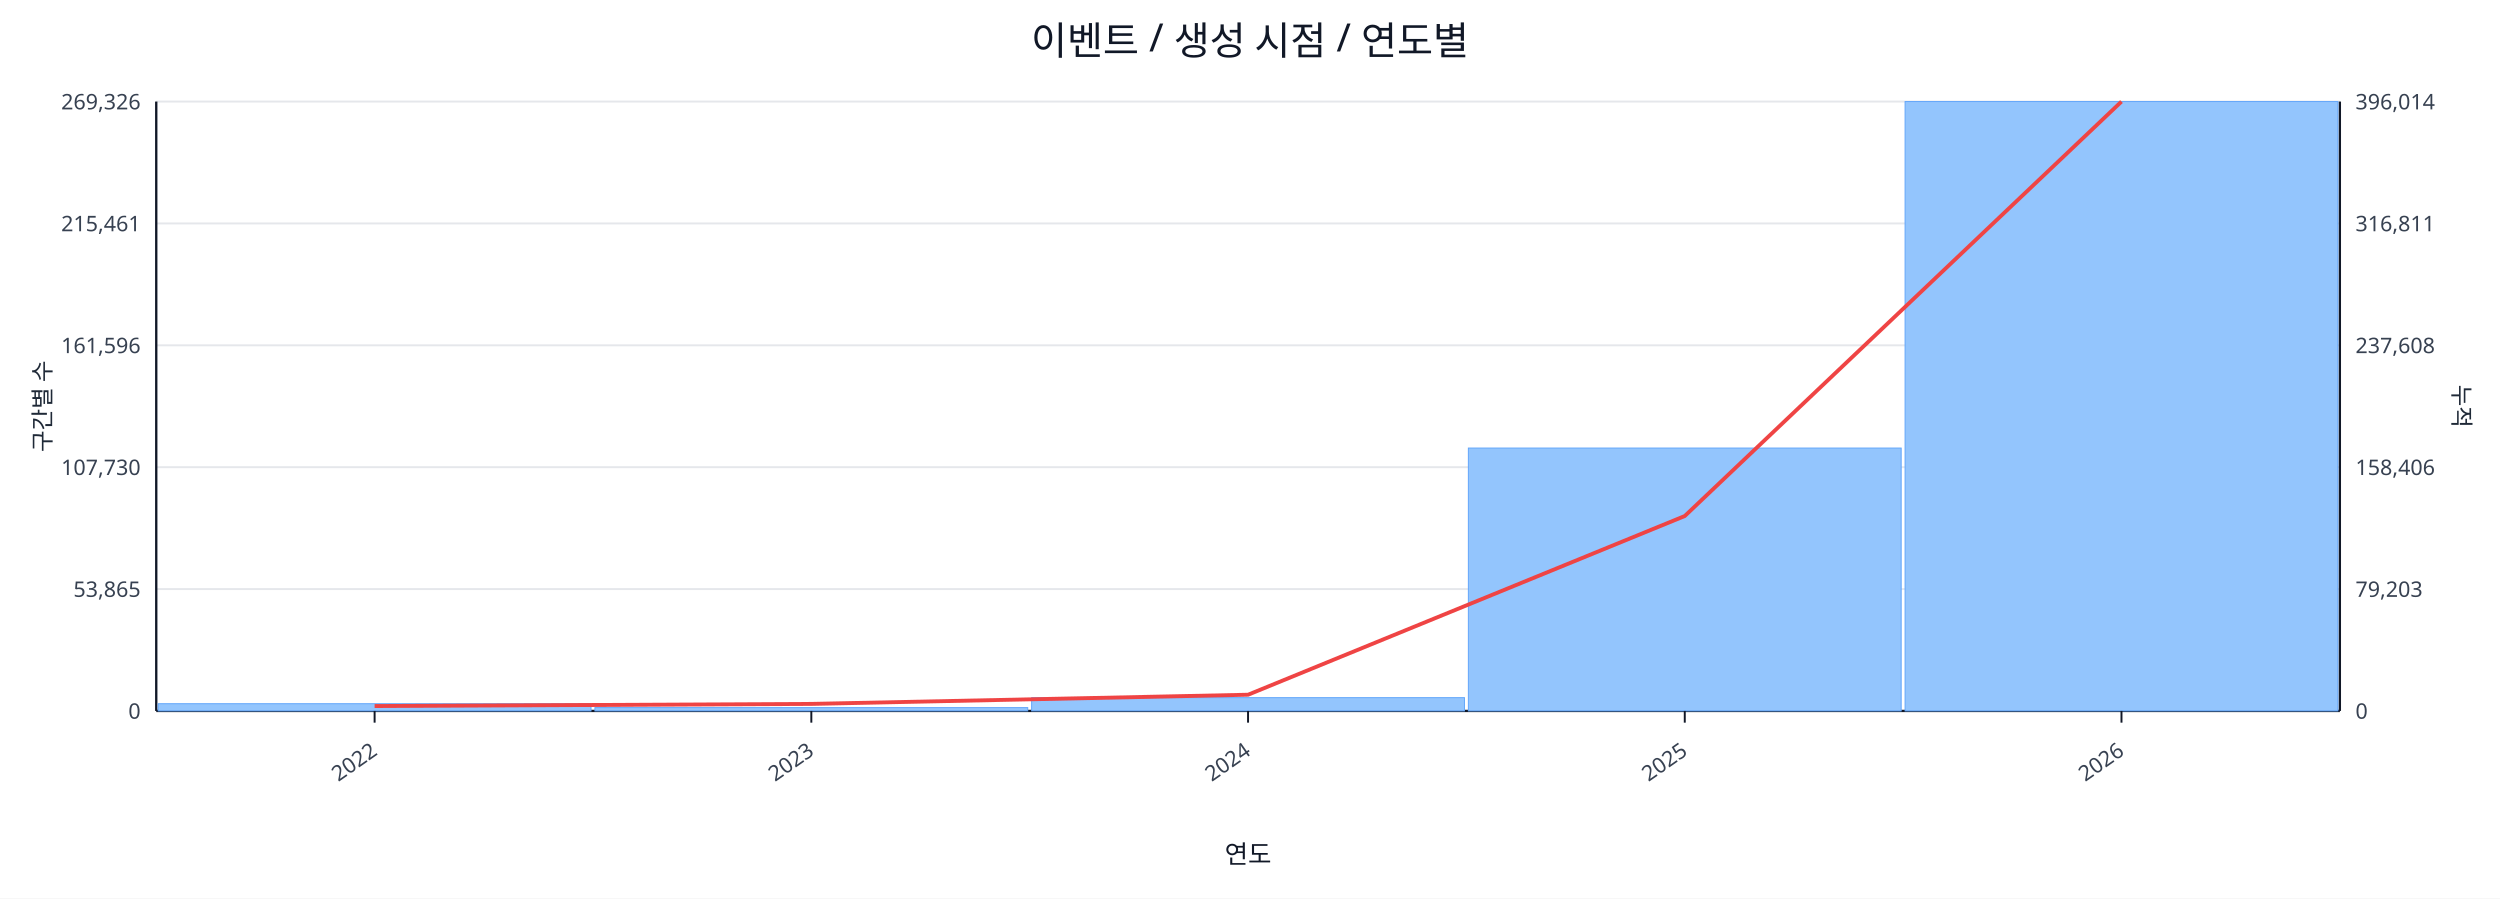
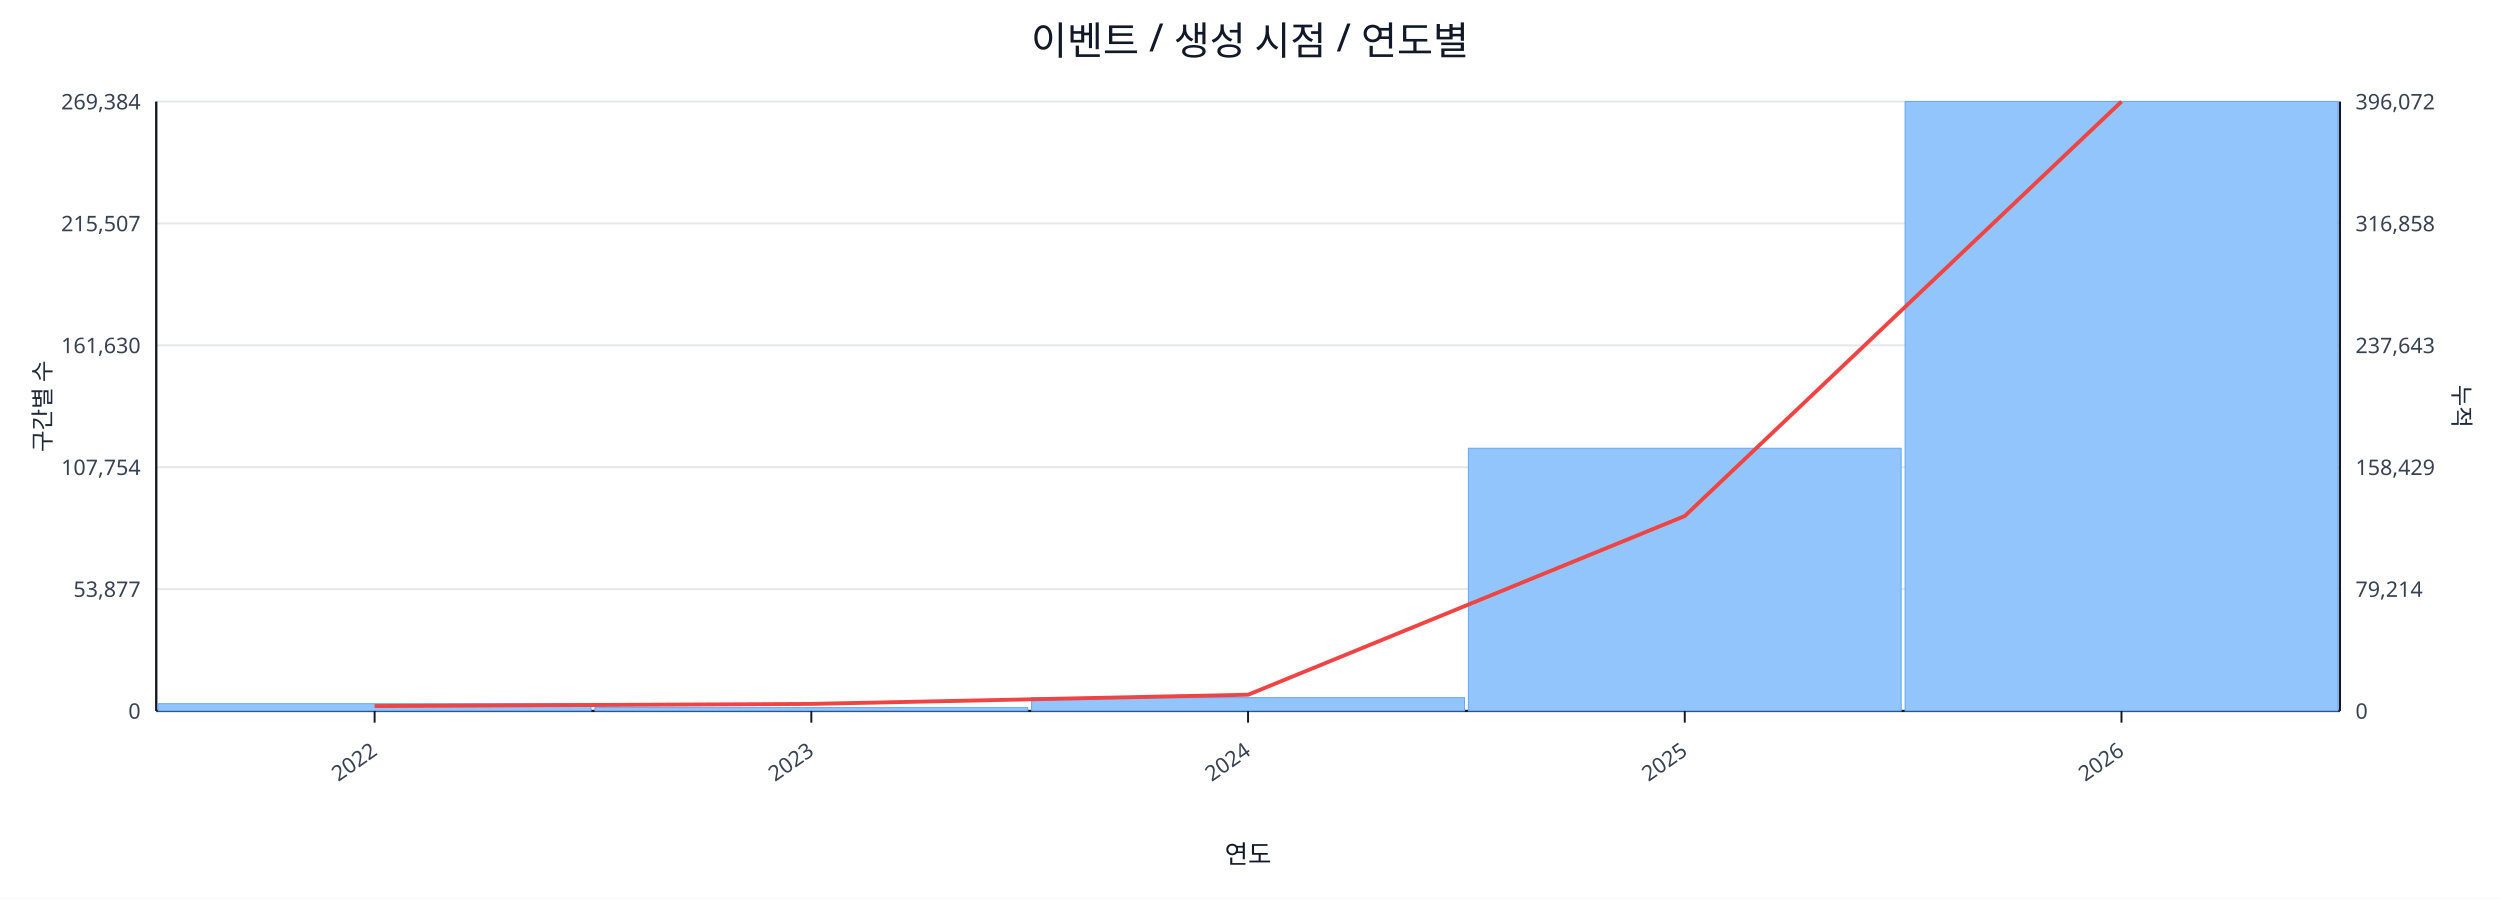
<svg xmlns="http://www.w3.org/2000/svg" width="1280" height="460" viewBox="0 0 1280 460">
  <rect x="0" y="0" width="100%" height="100%" fill="#ffffff" />
  <text x="640.0" y="28" font-size="20" text-anchor="middle" font-family="sans-serif" fill="#111827">이벤트 / 생성 시점 / 연도별</text>
  <line x1="80.0" y1="52.0" x2="1198.0" y2="52.0" stroke="#e5e7eb" stroke-width="1" />
-   <text x="72.0" y="56.0" font-size="11" text-anchor="end" font-family="sans-serif" fill="#374151">269,326</text>
-   <text x="1206.0" y="56.0" font-size="11" text-anchor="start" font-family="sans-serif" fill="#374151">396,014</text>
+   <text x="72.0" y="56.0" font-size="11" text-anchor="end" font-family="sans-serif" fill="#374151">269,384</text>
+   <text x="1206.0" y="56.0" font-size="11" text-anchor="start" font-family="sans-serif" fill="#374151">396,072</text>
  <line x1="80.0" y1="114.4" x2="1198.0" y2="114.4" stroke="#e5e7eb" stroke-width="1" />
-   <text x="72.0" y="118.4" font-size="11" text-anchor="end" font-family="sans-serif" fill="#374151">215,461</text>
-   <text x="1206.0" y="118.4" font-size="11" text-anchor="start" font-family="sans-serif" fill="#374151">316,811</text>
+   <text x="72.0" y="118.4" font-size="11" text-anchor="end" font-family="sans-serif" fill="#374151">215,507</text>
+   <text x="1206.0" y="118.4" font-size="11" text-anchor="start" font-family="sans-serif" fill="#374151">316,858</text>
  <line x1="80.0" y1="176.8" x2="1198.0" y2="176.8" stroke="#e5e7eb" stroke-width="1" />
-   <text x="72.0" y="180.8" font-size="11" text-anchor="end" font-family="sans-serif" fill="#374151">161,596</text>
-   <text x="1206.0" y="180.8" font-size="11" text-anchor="start" font-family="sans-serif" fill="#374151">237,608</text>
+   <text x="72.0" y="180.8" font-size="11" text-anchor="end" font-family="sans-serif" fill="#374151">161,630</text>
+   <text x="1206.0" y="180.8" font-size="11" text-anchor="start" font-family="sans-serif" fill="#374151">237,643</text>
  <line x1="80.0" y1="239.2" x2="1198.0" y2="239.2" stroke="#e5e7eb" stroke-width="1" />
-   <text x="72.0" y="243.2" font-size="11" text-anchor="end" font-family="sans-serif" fill="#374151">107,730</text>
-   <text x="1206.0" y="243.2" font-size="11" text-anchor="start" font-family="sans-serif" fill="#374151">158,406</text>
+   <text x="72.0" y="243.2" font-size="11" text-anchor="end" font-family="sans-serif" fill="#374151">107,754</text>
+   <text x="1206.0" y="243.2" font-size="11" text-anchor="start" font-family="sans-serif" fill="#374151">158,429</text>
  <line x1="80.0" y1="301.6" x2="1198.0" y2="301.6" stroke="#e5e7eb" stroke-width="1" />
-   <text x="72.0" y="305.6" font-size="11" text-anchor="end" font-family="sans-serif" fill="#374151">53,865</text>
-   <text x="1206.0" y="305.6" font-size="11" text-anchor="start" font-family="sans-serif" fill="#374151">79,203</text>
+   <text x="72.0" y="305.6" font-size="11" text-anchor="end" font-family="sans-serif" fill="#374151">53,877</text>
+   <text x="1206.0" y="305.6" font-size="11" text-anchor="start" font-family="sans-serif" fill="#374151">79,214</text>
  <line x1="80.0" y1="364.0" x2="1198.0" y2="364.0" stroke="#e5e7eb" stroke-width="1" />
  <text x="72.0" y="368.0" font-size="11" text-anchor="end" font-family="sans-serif" fill="#374151">0</text>
  <text x="1206.0" y="368.0" font-size="11" text-anchor="start" font-family="sans-serif" fill="#374151">0</text>
  <line x1="80.0" y1="364.0" x2="1198.0" y2="364.0" stroke="#111827" stroke-width="1.2" />
  <line x1="80.0" y1="52.0" x2="80.0" y2="364.0" stroke="#111827" stroke-width="1.2" />
  <line x1="1198.0" y1="52.0" x2="1198.0" y2="364.0" stroke="#111827" stroke-width="1.2" />
  <rect x="81.0" y="360.3" width="221.6" height="3.7" fill="#93c5fd" stroke="#60a5fa" stroke-width="0.5" />
  <rect x="304.6" y="362.3" width="221.6" height="1.7" fill="#93c5fd" stroke="#60a5fa" stroke-width="0.5" />
  <rect x="528.2" y="357.2" width="221.6" height="6.8" fill="#93c5fd" stroke="#60a5fa" stroke-width="0.5" />
-   <rect x="751.8" y="229.4" width="221.6" height="134.6" fill="#93c5fd" stroke="#60a5fa" stroke-width="0.5" />
+   <rect x="751.8" y="229.5" width="221.6" height="134.5" fill="#93c5fd" stroke="#60a5fa" stroke-width="0.5" />
  <rect x="975.4" y="52.0" width="221.6" height="312.0" fill="#93c5fd" stroke="#60a5fa" stroke-width="0.5" />
  <polyline fill="none" stroke="#ef4444" stroke-width="2" points="191.8,361.5 415.4,360.4 639.0,355.7 862.6,264.2 1086.2,52.0" />
  <line x1="191.8" y1="364.0" x2="191.8" y2="370.0" stroke="#111827" stroke-width="1" />
  <text x="193.8" y="386.0" font-size="11" text-anchor="end" transform="rotate(-35 193.8 386.0)" font-family="sans-serif" fill="#374151">2022</text>
  <line x1="415.4" y1="364.0" x2="415.4" y2="370.0" stroke="#111827" stroke-width="1" />
  <text x="417.4" y="386.0" font-size="11" text-anchor="end" transform="rotate(-35 417.4 386.0)" font-family="sans-serif" fill="#374151">2023</text>
  <line x1="639.0" y1="364.0" x2="639.0" y2="370.0" stroke="#111827" stroke-width="1" />
  <text x="641.0" y="386.0" font-size="11" text-anchor="end" transform="rotate(-35 641.0 386.0)" font-family="sans-serif" fill="#374151">2024</text>
  <line x1="862.6" y1="364.0" x2="862.6" y2="370.0" stroke="#111827" stroke-width="1" />
  <text x="864.6" y="386.0" font-size="11" text-anchor="end" transform="rotate(-35 864.6 386.0)" font-family="sans-serif" fill="#374151">2025</text>
  <line x1="1086.2" y1="364.0" x2="1086.2" y2="370.0" stroke="#111827" stroke-width="1" />
  <text x="1088.2" y="386.0" font-size="11" text-anchor="end" transform="rotate(-35 1088.2 386.0)" font-family="sans-serif" fill="#374151">2026</text>
  <text x="26" y="208.0" font-size="12" transform="rotate(-90 26 208.0)" text-anchor="middle" font-family="sans-serif" fill="#1f2937">구간별 수</text>
  <text x="1256.0" y="208.0" font-size="12" transform="rotate(90 1256.0 208.0)" text-anchor="middle" font-family="sans-serif" fill="#1f2937">누적</text>
  <text x="639.0" y="442.0" font-size="13" text-anchor="middle" font-family="sans-serif" fill="#111827">연도</text>
</svg>
